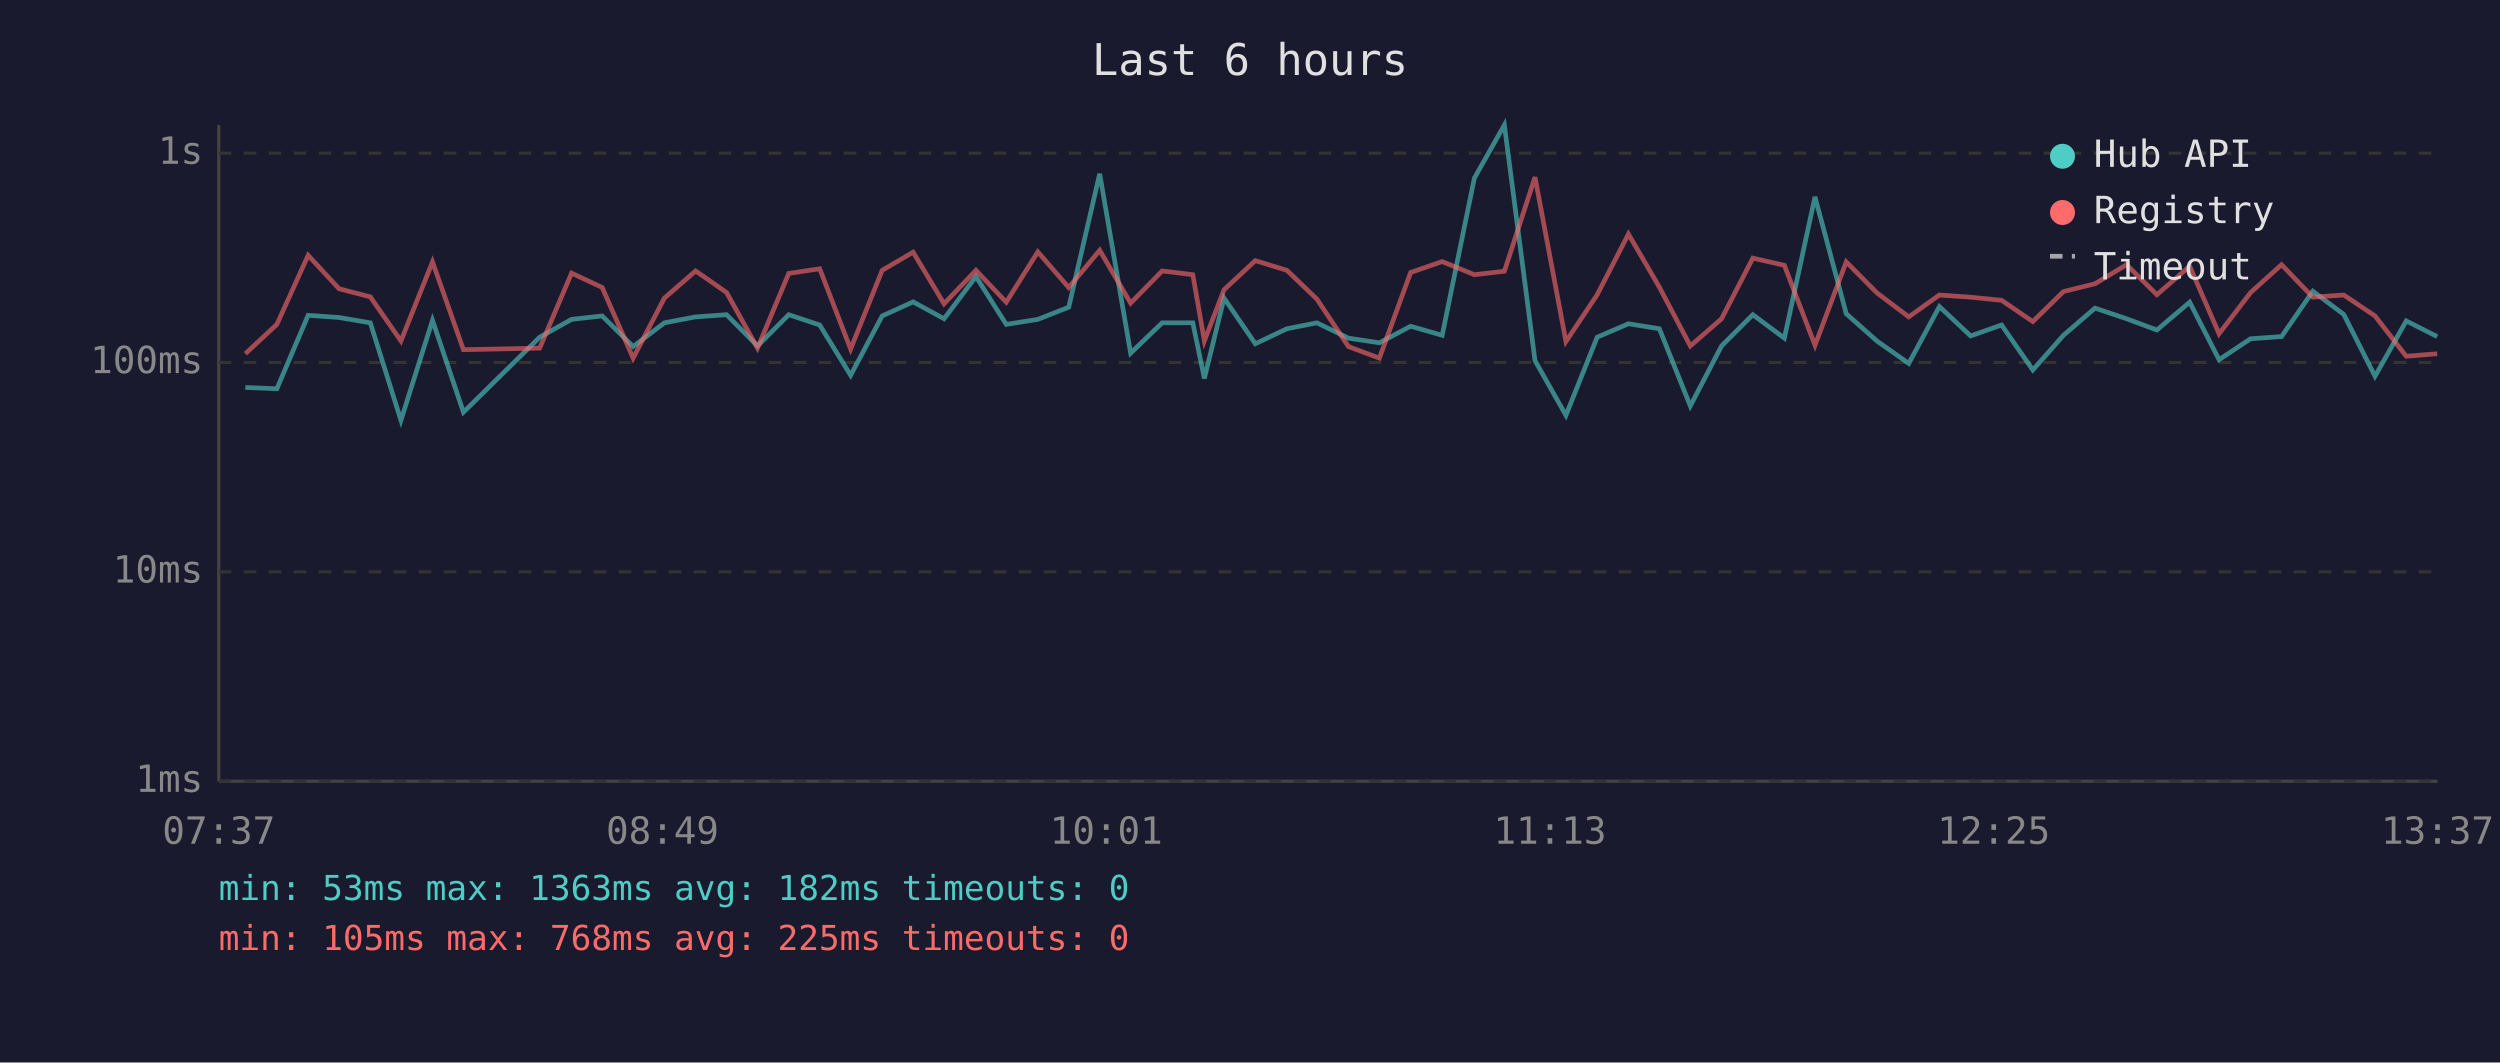
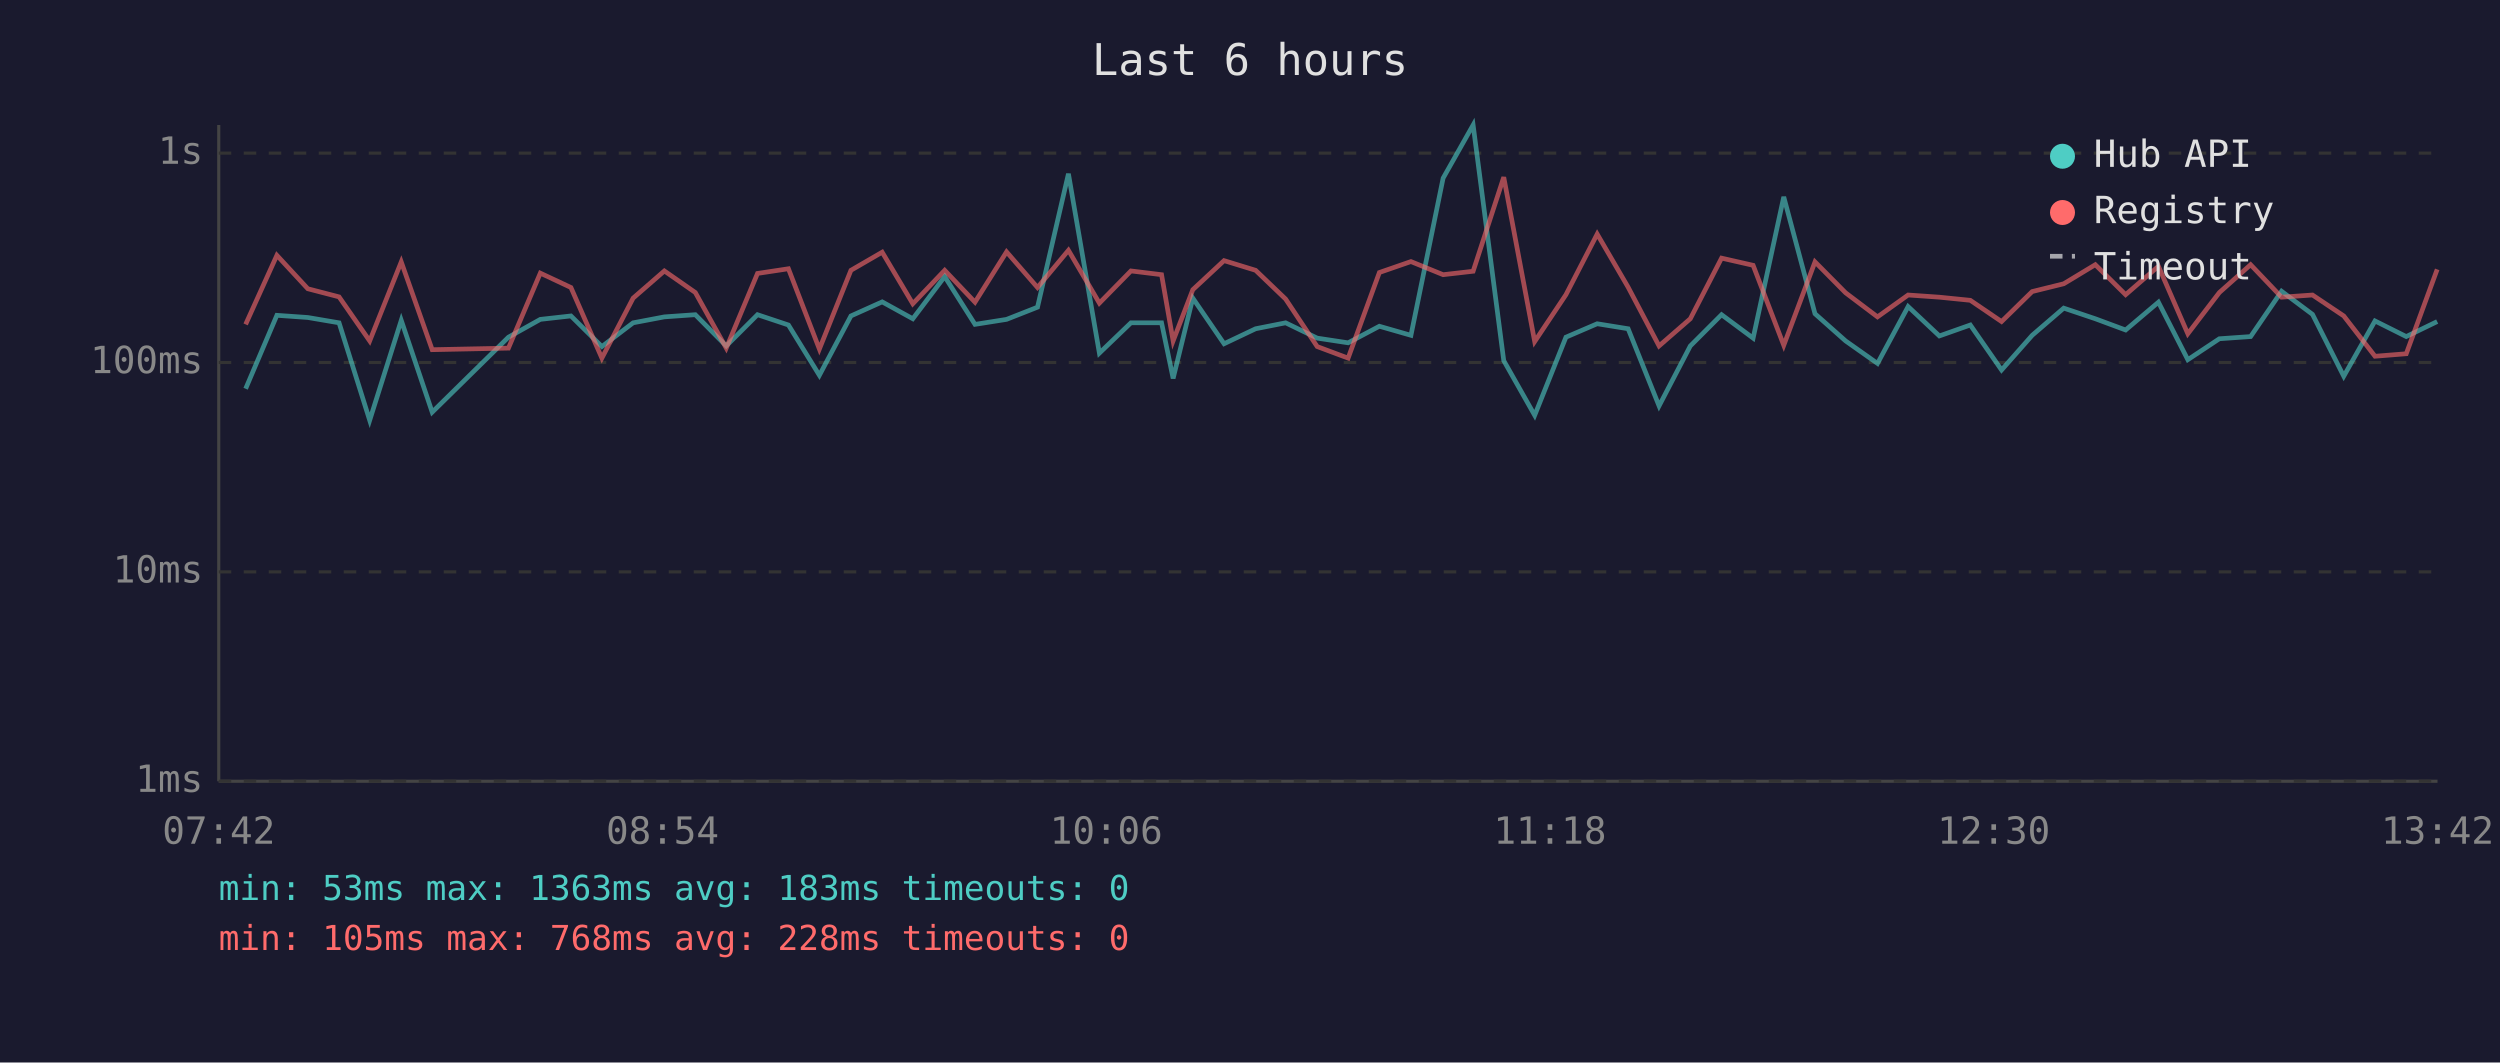
<svg xmlns="http://www.w3.org/2000/svg" viewBox="0 0 800 340" font-family="monospace" font-size="12">
  <rect width="800" height="340" fill="#1a1a2e" />
  <text x="400" y="24" fill="#e0e0e0" font-size="14" text-anchor="middle">Last 6 hours</text>
  <line x1="70" y1="40" x2="70" y2="250" stroke="#444" stroke-width="1" />
  <line x1="70" y1="250" x2="780" y2="250" stroke="#444" stroke-width="1" />
  <line x1="70" y1="250" x2="780" y2="250" stroke="#333" stroke-width="1" stroke-dasharray="4" />
  <text x="65" y="250" fill="#888" text-anchor="end" dominant-baseline="middle">1ms</text>
  <line x1="70" y1="183" x2="780" y2="183" stroke="#333" stroke-width="1" stroke-dasharray="4" />
  <text x="65" y="183" fill="#888" text-anchor="end" dominant-baseline="middle">10ms</text>
  <line x1="70" y1="116" x2="780" y2="116" stroke="#333" stroke-width="1" stroke-dasharray="4" />
  <text x="65" y="116" fill="#888" text-anchor="end" dominant-baseline="middle">100ms</text>
  <line x1="70" y1="49" x2="780" y2="49" stroke="#333" stroke-width="1" stroke-dasharray="4" />
  <text x="65" y="49" fill="#888" text-anchor="end" dominant-baseline="middle">1s</text>
-   <text x="70" y="270" fill="#888" text-anchor="middle">07:37</text>
-   <text x="212" y="270" fill="#888" text-anchor="middle">08:49</text>
-   <text x="354" y="270" fill="#888" text-anchor="middle">10:01</text>
-   <text x="496" y="270" fill="#888" text-anchor="middle">11:13</text>
-   <text x="638" y="270" fill="#888" text-anchor="middle">12:25</text>
-   <text x="780" y="270" fill="#888" text-anchor="middle">13:37</text>
-   <polyline points="78.5,124.0 88.6,124.4 98.6,100.9 108.5,101.6 118.5,103.3 128.3,134.5 138.4,102.5 148.3,131.9 172.7,107.9 182.9,102.2 192.7,101.1 202.6,110.9 212.6,103.3 222.6,101.4 232.5,100.7 242.4,110.7 252.4,100.7 262.3,104.0 272.2,120.1 282.3,101.1 292.2,96.6 302.1,102.0 312.3,88.5 322.0,103.8 332.1,102.2 342.0,98.3 351.9,55.6 361.8,113.0 371.9,103.3 381.7,103.3 385.4,121.1 391.7,95.4 401.7,110.0 411.8,105.2 421.4,103.3 431.5,108.2 441.4,109.7 451.4,104.4 461.5,107.3 471.8,57.0 481.4,40.0 491.2,115.4 501.1,132.9 511.1,107.9 521.1,103.6 531.0,105.2 540.9,129.9 550.9,110.7 560.9,100.7 571.0,108.2 580.8,63.0 590.8,100.4 600.6,109.1 610.8,116.3 620.6,98.1 630.6,107.5 640.5,104.0 650.5,118.4 660.3,107.3 670.4,98.6 680.5,102.0 690.2,105.6 700.7,96.7 710.1,115.1 720.2,108.4 730.1,107.7 740.1,93.2 750.0,100.6 760.0,120.4 770.0,102.7 779.9,107.7" fill="none" stroke="#4ecdc4" stroke-width="1.5" opacity="0.6" />
-   <polyline points="78.5,113.2 88.6,103.8 98.6,81.7 108.5,92.4 118.5,95.0 128.3,109.1 138.4,83.8 148.3,111.9 172.7,111.4 182.9,87.4 192.7,92.0 202.6,114.6 212.6,95.4 222.6,86.7 232.5,93.6 242.4,111.4 252.4,87.5 262.3,86.0 272.2,111.7 282.3,86.5 292.2,80.7 302.1,97.2 312.3,86.5 322.0,96.7 332.1,80.6 342.0,92.0 351.9,80.1 361.8,97.0 371.9,86.7 381.7,87.9 385.4,109.1 391.7,92.7 401.7,83.4 411.8,86.5 421.4,95.7 431.5,110.9 441.4,114.6 451.4,87.2 461.5,83.7 471.8,87.9 481.4,86.8 491.2,56.7 501.1,109.3 511.1,94.3 521.1,74.9 531.0,91.9 540.9,110.7 550.9,102.0 560.9,82.6 571.0,84.9 580.8,110.5 590.8,83.8 600.6,93.7 610.8,101.4 620.6,94.4 630.6,95.1 640.5,96.1 650.5,102.9 660.3,93.3 670.4,90.8 680.5,84.7 690.2,94.3 700.7,85.2 710.1,106.8 720.2,93.6 730.1,84.7 740.1,95.1 750.0,94.4 760.0,101.1 770.0,114.0 779.9,113.2" fill="none" stroke="#ff6b6b" stroke-width="1.5" opacity="0.6" />
+   <text x="70" y="270" fill="#888" text-anchor="middle">07:42</text>
+   <text x="212" y="270" fill="#888" text-anchor="middle">08:54</text>
+   <text x="354" y="270" fill="#888" text-anchor="middle">10:06</text>
+   <text x="496" y="270" fill="#888" text-anchor="middle">11:18</text>
+   <text x="638" y="270" fill="#888" text-anchor="middle">12:30</text>
+   <text x="780" y="270" fill="#888" text-anchor="middle">13:42</text>
+   <polyline points="78.6,124.4 88.6,100.9 98.5,101.6 108.5,103.3 118.3,134.5 128.4,102.5 138.3,131.9 162.7,107.9 172.9,102.2 182.7,101.1 192.6,110.9 202.6,103.3 212.6,101.4 222.5,100.7 232.4,110.7 242.4,100.7 252.3,104.0 262.2,120.1 272.3,101.1 282.3,96.6 292.1,102.0 302.3,88.5 312.0,103.8 322.1,102.2 332.0,98.3 341.9,55.6 351.8,113.0 361.9,103.3 371.7,103.3 375.4,121.1 381.7,95.4 391.7,110.0 401.8,105.2 411.4,103.3 421.5,108.2 431.4,109.7 441.4,104.4 451.5,107.3 461.8,57.0 471.4,40.0 481.2,115.4 491.1,132.9 501.1,107.9 511.1,103.6 521.0,105.2 530.9,129.9 540.9,110.7 550.9,100.7 561.0,108.2 570.8,63.0 580.8,100.4 590.6,109.1 600.8,116.3 610.6,98.1 620.6,107.5 630.5,104.0 640.5,118.4 650.3,107.3 660.4,98.6 670.5,102.0 680.2,105.6 690.7,96.7 700.1,115.1 710.2,108.4 720.2,107.7 730.1,93.2 740.0,100.6 750.0,120.4 760.0,102.7 770.0,107.7 779.9,102.9" fill="none" stroke="#4ecdc4" stroke-width="1.5" opacity="0.6" />
+   <polyline points="78.6,103.8 88.6,81.7 98.5,92.4 108.5,95.0 118.3,109.1 128.4,83.8 138.3,111.9 162.7,111.4 172.9,87.4 182.7,92.0 192.6,114.6 202.6,95.4 212.6,86.7 222.5,93.6 232.4,111.4 242.4,87.5 252.3,86.0 262.2,111.7 272.3,86.5 282.3,80.7 292.1,97.2 302.3,86.5 312.0,96.7 322.1,80.6 332.0,92.0 341.9,80.1 351.8,97.0 361.9,86.7 371.7,87.9 375.4,109.1 381.7,92.7 391.7,83.4 401.8,86.5 411.4,95.7 421.5,110.9 431.4,114.6 441.4,87.2 451.5,83.7 461.8,87.9 471.4,86.8 481.2,56.7 491.1,109.3 501.1,94.3 511.1,74.9 521.0,91.9 530.9,110.7 540.9,102.0 550.9,82.6 561.0,84.9 570.8,110.5 580.8,83.8 590.6,93.7 600.8,101.4 610.6,94.4 620.6,95.1 630.5,96.1 640.5,102.9 650.3,93.3 660.4,90.8 670.5,84.7 680.2,94.3 690.7,85.2 700.1,106.8 710.2,93.6 720.2,84.7 730.1,95.1 740.0,94.4 750.0,101.1 760.0,114.0 770.0,113.2 779.9,86.2" fill="none" stroke="#ff6b6b" stroke-width="1.5" opacity="0.6" />
  <circle cx="660" cy="50" r="4" fill="#4ecdc4" />
  <text x="670" y="50" fill="#e0e0e0" dominant-baseline="middle">Hub API</text>
  <circle cx="660" cy="68" r="4" fill="#ff6b6b" />
  <text x="670" y="68" fill="#e0e0e0" dominant-baseline="middle">Registry</text>
  <line x1="656" y1="82" x2="664" y2="82" stroke="#e0e0e0" stroke-width="1.5" stroke-dasharray="4,3" opacity="0.7" />
  <text x="670" y="86" fill="#e0e0e0" dominant-baseline="middle">Timeout</text>
-   <text x="70" y="288" fill="#4ecdc4" font-size="11">min: 53ms  max: 1363ms  avg: 182ms  timeouts: 0</text>
-   <text x="70" y="304" fill="#ff6b6b" font-size="11">min: 105ms  max: 768ms  avg: 225ms  timeouts: 0</text>
+   <text x="70" y="288" fill="#4ecdc4" font-size="11">min: 53ms  max: 1363ms  avg: 183ms  timeouts: 0</text>
+   <text x="70" y="304" fill="#ff6b6b" font-size="11">min: 105ms  max: 768ms  avg: 228ms  timeouts: 0</text>
</svg>
